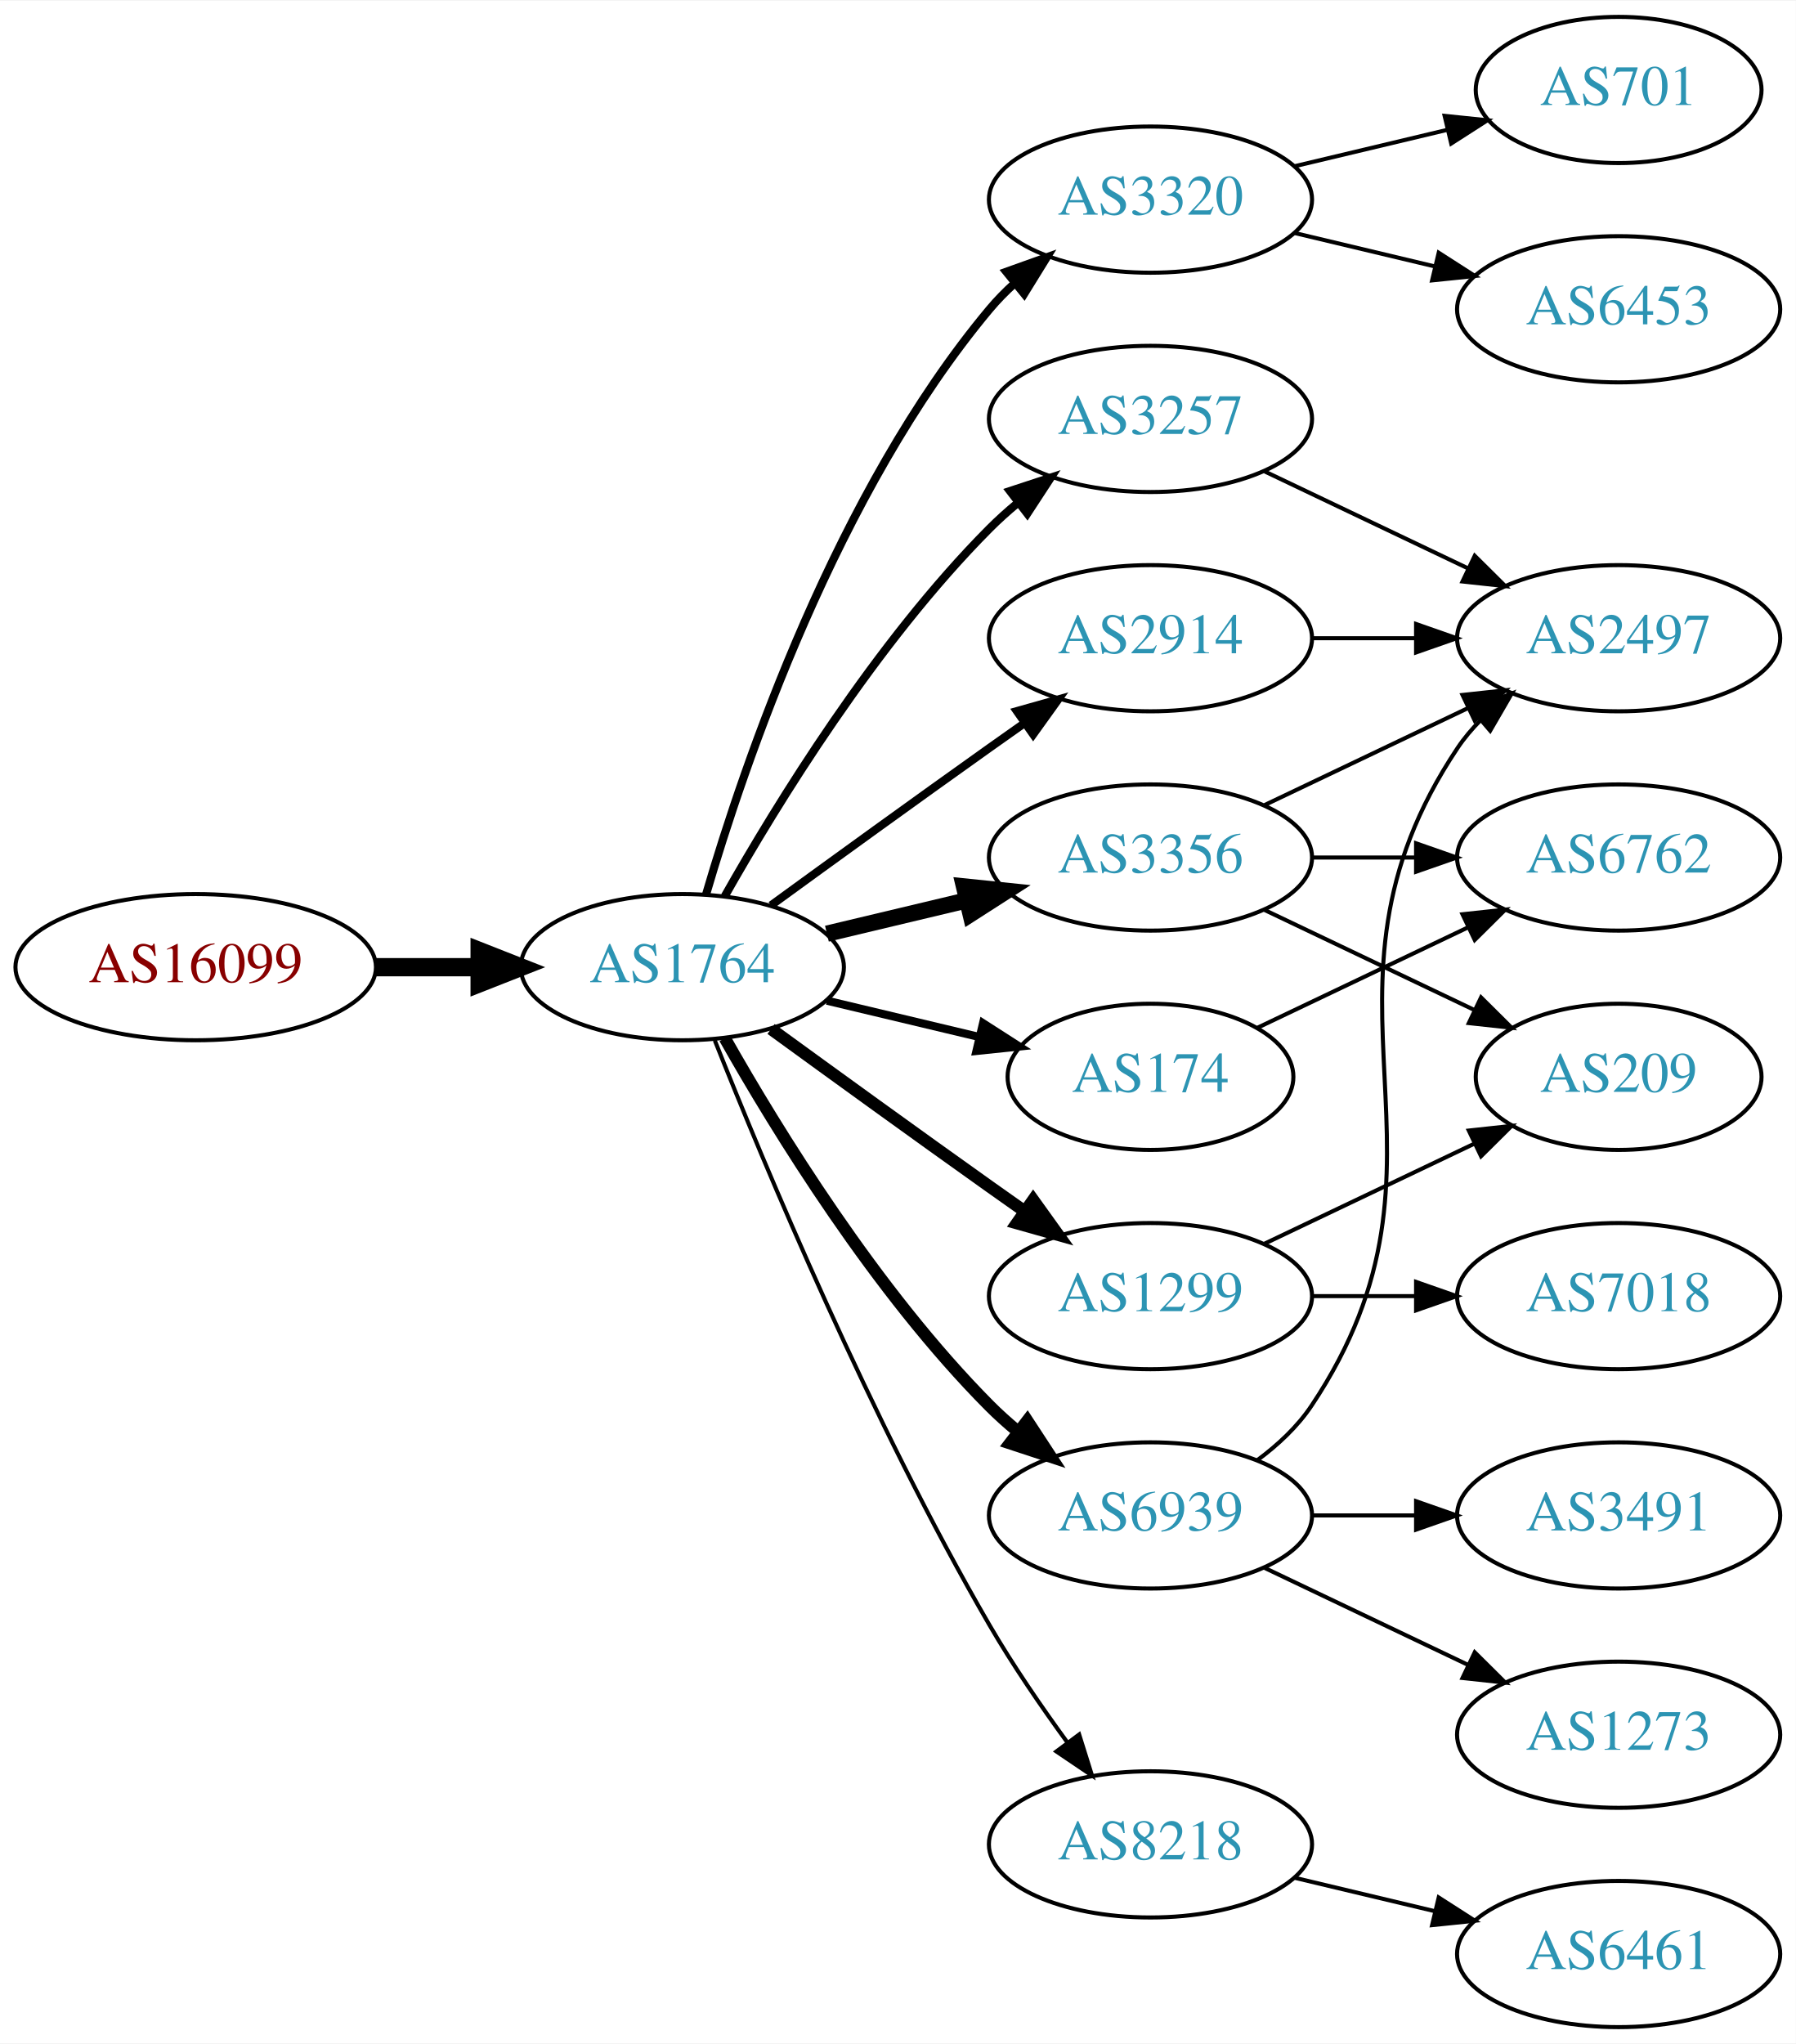
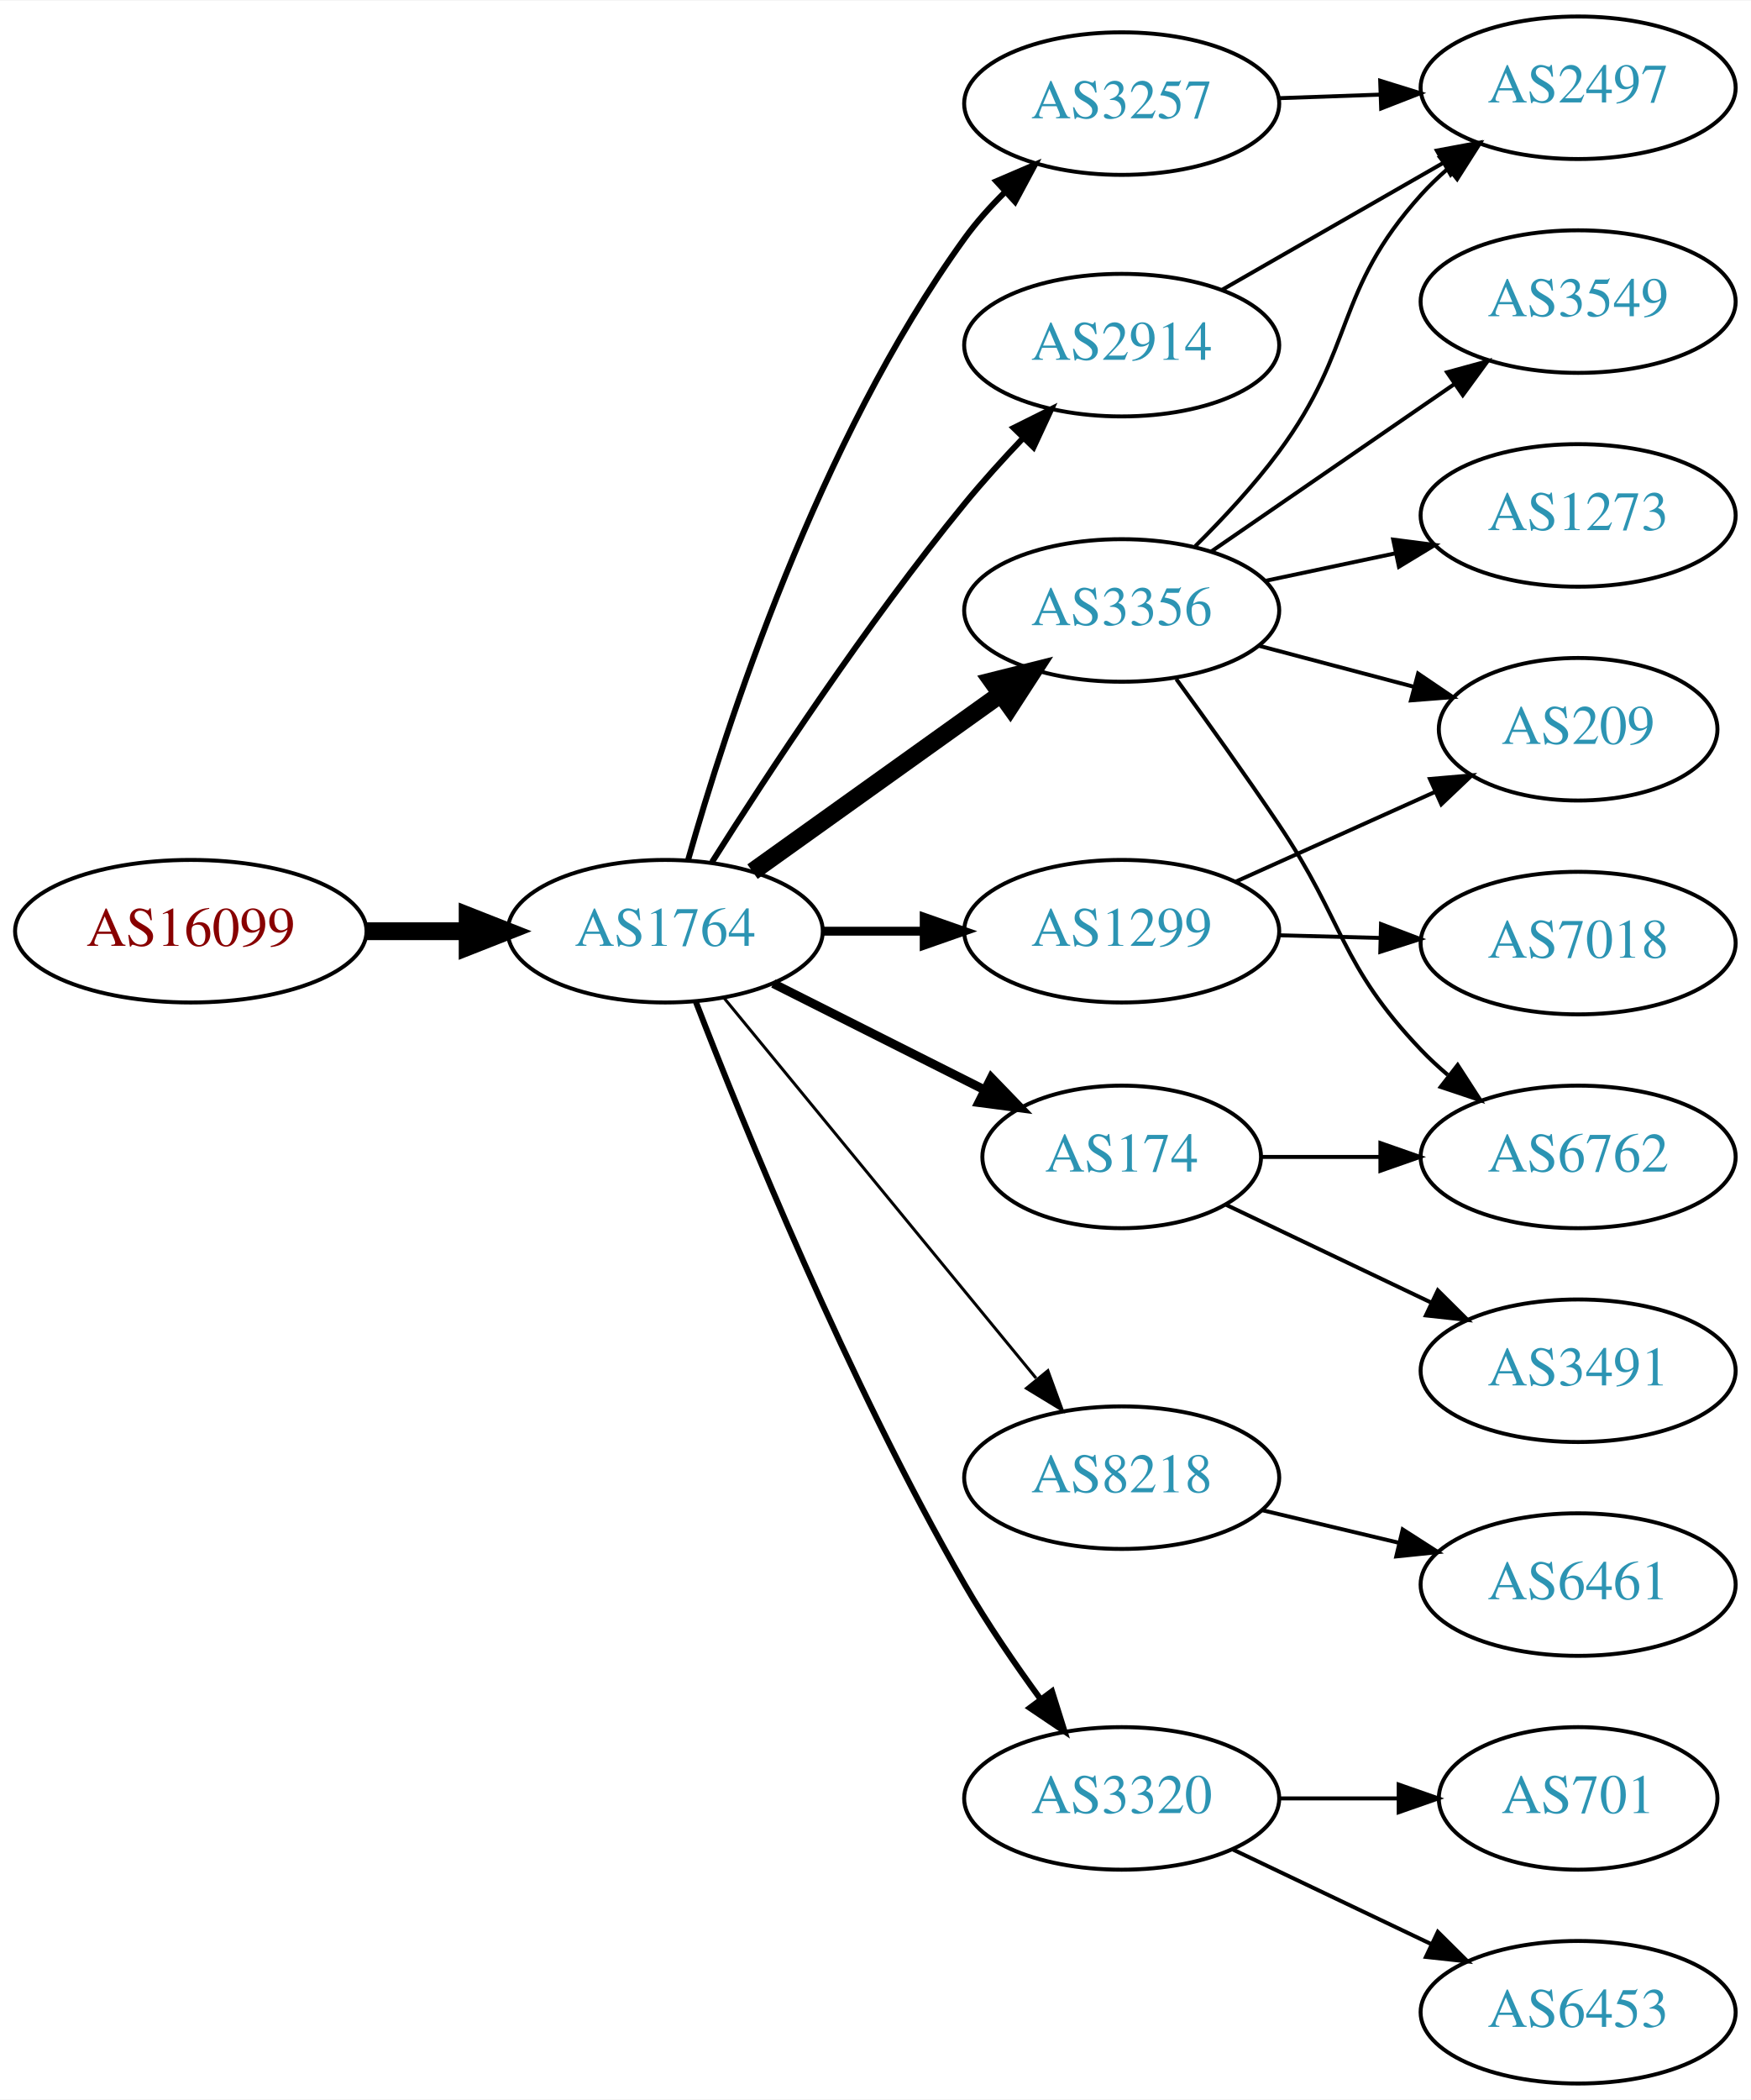
- <svg xmlns="http://www.w3.org/2000/svg" xmlns:xlink="http://www.w3.org/1999/xlink" width="442pt" height="503pt" viewBox="0.00 0.00 442.27 503.00">
-   <g id="graph0" class="graph" transform="scale(1 1) rotate(0) translate(4 499)">
-     <polygon fill="white" stroke="none" points="-4,4 -4,-499 438.271,-499 438.271,4 -4,4" />
+ <svg xmlns="http://www.w3.org/2000/svg" xmlns:xlink="http://www.w3.org/1999/xlink" width="442pt" height="530pt" viewBox="0.00 0.00 442.27 530.00">
+   <g id="graph0" class="graph" transform="scale(1 1) rotate(0) translate(4 526)">
+     <polygon fill="white" stroke="none" points="-4,4 -4,-526 438.271,-526 438.271,4 -4,4" />
    <g id="node1" class="node">
      <g id="a_node1">
        <a xlink:href="/asn/16099" xlink:title="AS16099 ~ SOZVERS-NET [AT]">
-           <ellipse fill="#ffffff" stroke="black" cx="44.196" cy="-261" rx="44.393" ry="18" />
-           <text text-anchor="middle" x="44.196" y="-257.3" font-family="Times,serif" font-size="14.00" fill="#880000">AS16099</text>
+           <ellipse fill="#ffffff" stroke="black" cx="44.196" cy="-291" rx="44.393" ry="18" />
+           <text text-anchor="middle" x="44.196" y="-287.3" font-family="Times,serif" font-size="14.00" fill="#880000">AS16099</text>
        </a>
      </g>
    </g>
    <g id="node2" class="node">
      <g id="a_node2">
        <a xlink:href="/asn/1764" xlink:title="AS1764 ~ NEXTLAYER-AS [AT]">
-           <ellipse fill="#ffffff" stroke="black" cx="164.039" cy="-261" rx="39.794" ry="18" />
-           <text text-anchor="middle" x="164.039" y="-257.3" font-family="Times,serif" font-size="14.00" fill="#2c94b3">AS1764</text>
+           <ellipse fill="#ffffff" stroke="black" cx="164.039" cy="-291" rx="39.794" ry="18" />
+           <text text-anchor="middle" x="164.039" y="-287.3" font-family="Times,serif" font-size="14.00" fill="#2c94b3">AS1764</text>
        </a>
      </g>
    </g>
    <g id="edge1" class="edge">
-       <path fill="none" stroke="black" stroke-width="4.5" d="M88.407,-261C96.72,-261 105.482,-261 113.965,-261" />
-       <polygon fill="black" stroke="black" stroke-width="4.5" points="114.123,-264.938 124.123,-261 114.123,-257.063 114.123,-264.938" />
+       <path fill="none" stroke="black" stroke-width="4.5" d="M88.407,-291C96.72,-291 105.482,-291 113.965,-291" />
+       <polygon fill="black" stroke="black" stroke-width="4.5" points="114.123,-294.938 124.123,-291 114.123,-287.063 114.123,-294.938" />
    </g>
    <g id="node3" class="node">
      <g id="a_node3">
-         <a xlink:href="/asn/3320" xlink:title="AS3320 ~ DTAG [DE]">
-           <ellipse fill="#ffffff" stroke="black" cx="279.332" cy="-450" rx="39.794" ry="18" />
-           <text text-anchor="middle" x="279.332" y="-446.3" font-family="Times,serif" font-size="14.00" fill="#2c94b3">AS3320</text>
+         <a xlink:href="/asn/2914" xlink:title="AS2914 ~ NTT America, Inc. [US]">
+           <ellipse fill="#ffffff" stroke="black" cx="279.332" cy="-439" rx="39.794" ry="18" />
+           <text text-anchor="middle" x="279.332" y="-435.3" font-family="Times,serif" font-size="14.00" fill="#2c94b3">AS2914</text>
        </a>
      </g>
    </g>
    <g id="edge2" class="edge">
-       <path fill="none" stroke="black" stroke-width="2" d="M169.913,-279.002C179.227,-310.844 202.043,-377.981 239.685,-423 241.555,-425.237 243.654,-427.374 245.88,-429.396" />
-       <polygon fill="black" stroke="black" stroke-width="2" points="243.823,-432.234 253.799,-435.804 248.227,-426.793 243.823,-432.234" />
+       <path fill="none" stroke="black" stroke-width="1.5" d="M175.849,-308.459C189.682,-330.347 214.837,-368.677 239.685,-399 244.208,-404.52 249.341,-410.187 254.354,-415.455" />
+       <polygon fill="black" stroke="black" stroke-width="1.5" points="252.045,-418.101 261.528,-422.826 257.061,-413.219 252.045,-418.101" />
    </g>
    <g id="node4" class="node">
      <g id="a_node4">
-         <a xlink:href="/asn/3257" xlink:title="AS3257 ~ GTT [DE]">
-           <ellipse fill="#ffffff" stroke="black" cx="279.332" cy="-396" rx="39.794" ry="18" />
-           <text text-anchor="middle" x="279.332" y="-392.3" font-family="Times,serif" font-size="14.00" fill="#2c94b3">AS3257</text>
+         <a xlink:href="/asn/3356" xlink:title="AS3356 ~ Level 3 Parent, LLC [US]">
+           <ellipse fill="#ffffff" stroke="black" cx="279.332" cy="-372" rx="39.794" ry="18" />
+           <text text-anchor="middle" x="279.332" y="-368.3" font-family="Times,serif" font-size="14.00" fill="#2c94b3">AS3356</text>
        </a>
      </g>
    </g>
    <g id="edge3" class="edge">
-       <path fill="none" stroke="black" stroke-width="2" d="M174.498,-278.49C187.28,-301.096 211.712,-340.886 239.685,-369 241.796,-371.121 244.092,-373.188 246.477,-375.171" />
-       <polygon fill="black" stroke="black" stroke-width="2" points="244.73,-378.242 254.793,-381.556 248.993,-372.69 244.73,-378.242" />
+       <path fill="none" stroke="black" stroke-width="4.5" d="M186.083,-306.046C203.697,-318.639 229.036,-336.755 248.701,-350.816" />
+       <polygon fill="black" stroke="black" stroke-width="4.5" points="246.591,-354.147 257.016,-356.76 251.171,-347.741 246.591,-354.147" />
    </g>
    <g id="node5" class="node">
      <g id="a_node5">
+         <a xlink:href="/asn/3257" xlink:title="AS3257 ~ GTT [DE]">
+           <ellipse fill="#ffffff" stroke="black" cx="279.332" cy="-500" rx="39.794" ry="18" />
+           <text text-anchor="middle" x="279.332" y="-496.3" font-family="Times,serif" font-size="14.00" fill="#2c94b3">AS3257</text>
+         </a>
+       </g>
+     </g>
+     <g id="edge4" class="edge">
+       <path fill="none" stroke="black" stroke-width="1.5" d="M169.807,-308.969C179.234,-342.249 202.613,-414.749 239.685,-466 242.608,-470.041 246.094,-473.936 249.758,-477.557" />
+       <polygon fill="black" stroke="black" stroke-width="1.5" points="247.667,-480.389 257.405,-484.563 252.395,-475.227 247.667,-480.389" />
+     </g>
+     <g id="node6" class="node">
+       <g id="a_node6">
        <a xlink:href="/asn/174" xlink:title="AS174 ~ Cogent Communications [US]">
          <ellipse fill="#ffffff" stroke="black" cx="279.332" cy="-234" rx="35.194" ry="18" />
          <text text-anchor="middle" x="279.332" y="-230.3" font-family="Times,serif" font-size="14.00" fill="#2c94b3">AS174</text>
        </a>
      </g>
    </g>
-     <g id="edge4" class="edge">
-       <path fill="none" stroke="black" stroke-width="2" d="M199.646,-252.752C211.44,-249.942 224.745,-246.771 237.013,-243.847" />
-       <polygon fill="black" stroke="black" stroke-width="2" points="238.101,-247.186 247.018,-241.463 236.479,-240.376 238.101,-247.186" />
-     </g>
-     <g id="node6" class="node">
-       <g id="a_node6">
-         <a xlink:href="/asn/3356" xlink:title="AS3356 ~ Level 3 Parent, LLC [US]">
-           <ellipse fill="#ffffff" stroke="black" cx="279.332" cy="-288" rx="39.794" ry="18" />
-           <text text-anchor="middle" x="279.332" y="-284.3" font-family="Times,serif" font-size="14.00" fill="#2c94b3">AS3356</text>
-         </a>
-       </g>
-     </g>
    <g id="edge5" class="edge">
-       <path fill="none" stroke="black" stroke-width="4" d="M199.646,-269.248C210.517,-271.838 222.671,-274.735 234.114,-277.462" />
-       <polygon fill="black" stroke="black" stroke-width="4" points="233.397,-280.889 243.936,-279.803 235.02,-274.08 233.397,-280.889" />
+       <path fill="none" stroke="black" stroke-width="2.25" d="M191.315,-277.78C207.199,-269.788 227.607,-259.521 244.666,-250.938" />
+       <polygon fill="black" stroke="black" stroke-width="2.25" points="246.389,-253.989 253.749,-246.368 243.243,-247.736 246.389,-253.989" />
    </g>
    <g id="node7" class="node">
      <g id="a_node7">
-         <a xlink:href="/asn/6939" xlink:title="AS6939 ~ Hurricane Electric LLC [US]">
-           <ellipse fill="#ffffff" stroke="black" cx="279.332" cy="-126" rx="39.794" ry="18" />
-           <text text-anchor="middle" x="279.332" y="-122.3" font-family="Times,serif" font-size="14.00" fill="#2c94b3">AS6939</text>
+         <a xlink:href="/asn/1299" xlink:title="AS1299 ~ Telia Carrier [EU]">
+           <ellipse fill="#ffffff" stroke="black" cx="279.332" cy="-291" rx="39.794" ry="18" />
+           <text text-anchor="middle" x="279.332" y="-287.3" font-family="Times,serif" font-size="14.00" fill="#2c94b3">AS1299</text>
        </a>
      </g>
    </g>
    <g id="edge6" class="edge">
-       <path fill="none" stroke="black" stroke-width="3" d="M174.498,-243.51C187.28,-220.904 211.712,-181.114 239.685,-153 241.796,-150.879 244.092,-148.812 246.477,-146.829" />
-       <polygon fill="black" stroke="black" stroke-width="3" points="248.993,-149.31 254.793,-140.444 244.73,-143.758 248.993,-149.31" />
+       <path fill="none" stroke="black" stroke-width="2.25" d="M203.711,-291C211.914,-291 220.678,-291 229.21,-291" />
+       <polygon fill="black" stroke="black" stroke-width="2.25" points="229.449,-294.5 239.449,-291 229.449,-287.5 229.449,-294.5" />
    </g>
    <g id="node8" class="node">
      <g id="a_node8">
-         <a xlink:href="/asn/2914" xlink:title="AS2914 ~ NTT America, Inc. [US]">
-           <ellipse fill="#ffffff" stroke="black" cx="279.332" cy="-342" rx="39.794" ry="18" />
-           <text text-anchor="middle" x="279.332" y="-338.3" font-family="Times,serif" font-size="14.00" fill="#2c94b3">AS2914</text>
+         <a xlink:href="/asn/8218" xlink:title="AS8218 ~ legacy Neotelecoms [FR]">
+           <ellipse fill="#ffffff" stroke="black" cx="279.332" cy="-153" rx="39.794" ry="18" />
+           <text text-anchor="middle" x="279.332" y="-149.3" font-family="Times,serif" font-size="14.00" fill="#2c94b3">AS8218</text>
        </a>
      </g>
    </g>
    <g id="edge7" class="edge">
-       <path fill="none" stroke="black" stroke-width="2" d="M185.887,-276.222C200.821,-287.091 221.435,-302.025 239.685,-315 242.506,-317.005 245.449,-319.085 248.397,-321.159" />
-       <polygon fill="black" stroke="black" stroke-width="2" points="246.424,-324.05 256.621,-326.926 250.443,-318.319 246.424,-324.05" />
+       <path fill="none" stroke="black" stroke-width="0.75" d="M178.931,-274.078C198.636,-250.076 234.844,-205.971 257.696,-178.136" />
+       <polygon fill="black" stroke="black" stroke-width="0.75" points="260.686,-180.01 264.326,-170.06 255.276,-175.568 260.686,-180.01" />
    </g>
    <g id="node9" class="node">
      <g id="a_node9">
-         <a xlink:href="/asn/1299" xlink:title="AS1299 ~ Telia Carrier [EU]">
-           <ellipse fill="#ffffff" stroke="black" cx="279.332" cy="-180" rx="39.794" ry="18" />
-           <text text-anchor="middle" x="279.332" y="-176.3" font-family="Times,serif" font-size="14.00" fill="#2c94b3">AS1299</text>
+         <a xlink:href="/asn/3320" xlink:title="AS3320 ~ DTAG [DE]">
+           <ellipse fill="#ffffff" stroke="black" cx="279.332" cy="-72" rx="39.794" ry="18" />
+           <text text-anchor="middle" x="279.332" y="-68.3" font-family="Times,serif" font-size="14.00" fill="#2c94b3">AS3320</text>
        </a>
      </g>
    </g>
    <g id="edge8" class="edge">
-       <path fill="none" stroke="black" stroke-width="3" d="M185.887,-245.778C200.821,-234.909 221.435,-219.975 239.685,-207 242.506,-204.995 245.449,-202.915 248.397,-200.841" />
-       <polygon fill="black" stroke="black" stroke-width="3" points="250.443,-203.681 256.621,-195.074 246.424,-197.95 250.443,-203.681" />
+       <path fill="none" stroke="black" stroke-width="1.5" d="M171.792,-273.098C183.743,-242.189 210.161,-177.207 239.685,-126 245.358,-116.161 252.388,-105.897 258.89,-96.993" />
+       <polygon fill="black" stroke="black" stroke-width="1.5" points="261.73,-99.04 264.902,-88.931 256.118,-94.856 261.73,-99.04" />
+     </g>
+     <g id="node11" class="node">
+       <g id="a_node11">
+         <a xlink:href="/asn/2497" xlink:title="AS2497 ~ Internet Initiative Japan Inc. [JP]">
+           <ellipse fill="#ffffff" stroke="black" cx="394.625" cy="-504" rx="39.794" ry="18" />
+           <text text-anchor="middle" x="394.625" y="-500.3" font-family="Times,serif" font-size="14.00" fill="#2c94b3">AS2497</text>
+         </a>
+       </g>
+     </g>
+     <g id="edge22" class="edge">
+       <path fill="none" stroke="black" d="M304.636,-452.944C320.914,-462.283 342.55,-474.697 360.412,-484.945" />
+       <polygon fill="black" stroke="black" points="358.945,-488.138 369.361,-490.079 362.429,-482.067 358.945,-488.138" />
    </g>
    <g id="node10" class="node">
      <g id="a_node10">
-         <a xlink:href="/asn/8218" xlink:title="AS8218 ~ legacy Neotelecoms [FR]">
-           <ellipse fill="#ffffff" stroke="black" cx="279.332" cy="-45" rx="39.794" ry="18" />
-           <text text-anchor="middle" x="279.332" y="-41.3" font-family="Times,serif" font-size="14.00" fill="#2c94b3">AS8218</text>
+         <a xlink:href="/asn/209" xlink:title="AS209 ~ CenturyLink Communications, LLC [US]">
+           <ellipse fill="#ffffff" stroke="black" cx="394.625" cy="-342" rx="35.194" ry="18" />
+           <text text-anchor="middle" x="394.625" y="-338.3" font-family="Times,serif" font-size="14.00" fill="#2c94b3">AS209</text>
        </a>
      </g>
    </g>
    <g id="edge9" class="edge">
-       <path fill="none" stroke="black" d="M172.042,-242.949C184.169,-212.43 210.587,-149.067 239.685,-99 245.392,-89.181 252.43,-78.922 258.929,-70.016" />
-       <polygon fill="black" stroke="black" points="261.77,-72.061 264.934,-61.95 256.155,-67.881 261.77,-72.061" />
-     </g>
-     <g id="node11" class="node">
-       <g id="a_node11">
-         <a xlink:href="/asn/6453" xlink:title="AS6453 ~ TATA COMMUNICATIONS (AMERICA) INC [US]">
-           <ellipse fill="#ffffff" stroke="black" cx="394.625" cy="-423" rx="39.794" ry="18" />
-           <text text-anchor="middle" x="394.625" y="-419.3" font-family="Times,serif" font-size="14.00" fill="#2c94b3">AS6453</text>
-         </a>
-       </g>
+       <path fill="none" stroke="black" d="M314.016,-363.08C326.266,-359.837 340.239,-356.136 353.024,-352.751" />
+       <polygon fill="black" stroke="black" points="354.196,-356.061 362.967,-350.118 352.404,-349.295 354.196,-356.061" />
    </g>
    <g id="edge10" class="edge">
-       <path fill="none" stroke="black" d="M314.939,-441.752C325.81,-439.162 337.964,-436.265 349.407,-433.538" />
-       <polygon fill="black" stroke="black" points="350.313,-436.92 359.229,-431.197 348.69,-430.111 350.313,-436.92" />
+       <path fill="none" stroke="black" d="M297.927,-388.243C304.928,-395.187 312.775,-403.616 318.978,-412 338.62,-438.547 332.872,-452.466 354.978,-477 356.981,-479.223 359.201,-481.362 361.533,-483.395" />
+       <polygon fill="black" stroke="black" points="359.732,-486.432 369.753,-489.871 364.064,-480.933 359.732,-486.432" />
    </g>
    <g id="node12" class="node">
      <g id="a_node12">
-         <a xlink:href="/asn/701" xlink:title="AS701 ~ UUNET [US]">
-           <ellipse fill="#ffffff" stroke="black" cx="394.625" cy="-477" rx="35.194" ry="18" />
-           <text text-anchor="middle" x="394.625" y="-473.3" font-family="Times,serif" font-size="14.00" fill="#2c94b3">AS701</text>
+         <a xlink:href="/asn/3549" xlink:title="AS3549 ~ Level 3 Parent, LLC [US]">
+           <ellipse fill="#ffffff" stroke="black" cx="394.625" cy="-450" rx="39.794" ry="18" />
+           <text text-anchor="middle" x="394.625" y="-446.3" font-family="Times,serif" font-size="14.00" fill="#2c94b3">AS3549</text>
        </a>
      </g>
    </g>
    <g id="edge11" class="edge">
-       <path fill="none" stroke="black" d="M314.939,-458.248C326.733,-461.058 340.038,-464.229 352.306,-467.153" />
-       <polygon fill="black" stroke="black" points="351.772,-470.624 362.311,-469.537 353.394,-463.814 351.772,-470.624" />
-     </g>
-     <g id="node15" class="node">
-       <g id="a_node15">
-         <a xlink:href="/asn/2497" xlink:title="AS2497 ~ Internet Initiative Japan Inc. [JP]">
-           <ellipse fill="#ffffff" stroke="black" cx="394.625" cy="-342" rx="39.794" ry="18" />
-           <text text-anchor="middle" x="394.625" y="-338.3" font-family="Times,serif" font-size="14.00" fill="#2c94b3">AS2497</text>
-         </a>
-       </g>
-     </g>
-     <g id="edge22" class="edge">
-       <path fill="none" stroke="black" d="M307.468,-383.066C322.462,-375.919 341.283,-366.948 357.506,-359.215" />
-       <polygon fill="black" stroke="black" points="359.188,-362.291 366.71,-354.829 356.177,-355.972 359.188,-362.291" />
+       <path fill="none" stroke="black" d="M301.908,-386.855C319.278,-398.814 343.902,-415.767 363.263,-429.096" />
+       <polygon fill="black" stroke="black" points="361.521,-432.147 371.743,-434.935 365.491,-426.381 361.521,-432.147" />
+     </g>
+     <g id="node13" class="node">
+       <g id="a_node13">
+         <a xlink:href="/asn/1273" xlink:title="AS1273 ~ Vodafone Group PLC [EU]">
+           <ellipse fill="#ffffff" stroke="black" cx="394.625" cy="-396" rx="39.794" ry="18" />
+           <text text-anchor="middle" x="394.625" y="-392.3" font-family="Times,serif" font-size="14.00" fill="#2c94b3">AS1273</text>
+         </a>
+       </g>
+     </g>
+     <g id="edge12" class="edge">
+       <path fill="none" stroke="black" d="M315.557,-379.462C326.001,-381.675 337.584,-384.128 348.561,-386.454" />
+       <polygon fill="black" stroke="black" points="347.913,-389.894 358.421,-388.542 349.363,-383.046 347.913,-389.894" />
    </g>
    <g id="node14" class="node">
      <g id="a_node14">
        <a xlink:href="/asn/6762" xlink:title="AS6762 ~ TELECOM ITALIA SPARKLE S.p.A. [IT]">
-           <ellipse fill="#ffffff" stroke="black" cx="394.625" cy="-288" rx="39.794" ry="18" />
-           <text text-anchor="middle" x="394.625" y="-284.3" font-family="Times,serif" font-size="14.00" fill="#2c94b3">AS6762</text>
-         </a>
-       </g>
-     </g>
-     <g id="edge19" class="edge">
-       <path fill="none" stroke="black" d="M305.757,-246.119C321.059,-253.413 340.783,-262.814 357.665,-270.86" />
-       <polygon fill="black" stroke="black" points="356.172,-274.026 366.705,-275.169 359.184,-267.707 356.172,-274.026" />
-     </g>
-     <g id="node13" class="node">
-       <g id="a_node13">
-         <a xlink:href="/asn/209" xlink:title="AS209 ~ CenturyLink Communications, LLC [US]">
-           <ellipse fill="#ffffff" stroke="black" cx="394.625" cy="-234" rx="35.194" ry="18" />
-           <text text-anchor="middle" x="394.625" y="-230.3" font-family="Times,serif" font-size="14.00" fill="#2c94b3">AS209</text>
-         </a>
-       </g>
-     </g>
-     <g id="edge12" class="edge">
-       <path fill="none" stroke="black" d="M307.468,-275.066C322.9,-267.71 342.385,-258.423 358.92,-250.541" />
-       <polygon fill="black" stroke="black" points="360.741,-253.551 368.262,-246.089 357.729,-247.232 360.741,-253.551" />
+           <ellipse fill="#ffffff" stroke="black" cx="394.625" cy="-234" rx="39.794" ry="18" />
+           <text text-anchor="middle" x="394.625" y="-230.3" font-family="Times,serif" font-size="14.00" fill="#2c94b3">AS6762</text>
+         </a>
+       </g>
    </g>
    <g id="edge13" class="edge">
-       <path fill="none" stroke="black" d="M319.004,-288C327.207,-288 335.971,-288 344.503,-288" />
-       <polygon fill="black" stroke="black" points="344.742,-291.5 354.742,-288 344.742,-284.5 344.742,-291.5" />
+       <path fill="none" stroke="black" d="M293.122,-354.67C300.777,-344.166 310.612,-330.435 318.978,-318 335.704,-293.14 334.289,-282.674 354.978,-261 357.044,-258.835 359.309,-256.738 361.672,-254.734" />
+       <polygon fill="black" stroke="black" points="364.195,-257.207 369.948,-248.31 359.903,-251.677 364.195,-257.207" />
    </g>
    <g id="edge14" class="edge">
-       <path fill="none" stroke="black" d="M307.468,-300.934C322.462,-308.081 341.283,-317.052 357.506,-324.785" />
-       <polygon fill="black" stroke="black" points="356.177,-328.028 366.71,-329.171 359.188,-321.709 356.177,-328.028" />
-     </g>
-     <g id="edge17" class="edge">
-       <path fill="none" stroke="black" d="M305.651,-139.607C310.707,-143.351 315.518,-147.831 318.978,-153 360.003,-214.294 313.954,-253.706 354.978,-315 356.6,-317.423 358.519,-319.695 360.621,-321.81" />
-       <polygon fill="black" stroke="black" points="358.434,-324.546 368.306,-328.393 362.988,-319.229 358.434,-324.546" />
+       <path fill="none" stroke="black" d="M319.004,-501.365C327.207,-501.655 335.971,-501.964 344.503,-502.266" />
+       <polygon fill="black" stroke="black" points="344.625,-505.772 354.742,-502.627 344.872,-498.776 344.625,-505.772" />
+     </g>
+     <g id="edge18" class="edge">
+       <path fill="none" stroke="black" d="M314.631,-234C324.008,-234 334.358,-234 344.393,-234" />
+       <polygon fill="black" stroke="black" points="344.681,-237.5 354.681,-234 344.681,-230.5 344.681,-237.5" />
    </g>
    <g id="node16" class="node">
      <g id="a_node16">
-         <a xlink:href="/asn/1273" xlink:title="AS1273 ~ Vodafone Group PLC [EU]">
-           <ellipse fill="#ffffff" stroke="black" cx="394.625" cy="-72" rx="39.794" ry="18" />
-           <text text-anchor="middle" x="394.625" y="-68.3" font-family="Times,serif" font-size="14.00" fill="#2c94b3">AS1273</text>
-         </a>
-       </g>
+         <a xlink:href="/asn/3491" xlink:title="AS3491 ~ PCCW Global, Inc. [US]">
+           <ellipse fill="#ffffff" stroke="black" cx="394.625" cy="-180" rx="39.794" ry="18" />
+           <text text-anchor="middle" x="394.625" y="-176.3" font-family="Times,serif" font-size="14.00" fill="#2c94b3">AS3491</text>
+         </a>
+       </g>
+     </g>
+     <g id="edge17" class="edge">
+       <path fill="none" stroke="black" d="M305.757,-221.881C321.059,-214.587 340.783,-205.186 357.665,-197.14" />
+       <polygon fill="black" stroke="black" points="359.184,-200.293 366.705,-192.831 356.172,-193.974 359.184,-200.293" />
    </g>
    <g id="edge15" class="edge">
-       <path fill="none" stroke="black" d="M307.468,-113.066C322.462,-105.919 341.283,-96.948 357.506,-89.215" />
-       <polygon fill="black" stroke="black" points="359.188,-92.291 366.71,-84.829 356.177,-85.972 359.188,-92.291" />
+       <path fill="none" stroke="black" d="M308.046,-303.476C323.27,-310.329 342.304,-318.898 358.554,-326.212" />
+       <polygon fill="black" stroke="black" points="357.194,-329.439 367.749,-330.352 360.067,-323.056 357.194,-329.439" />
+     </g>
+     <g id="node15" class="node">
+       <g id="a_node15">
+         <a xlink:href="/asn/7018" xlink:title="AS7018 ~ AT&amp;T Services, Inc. [US]">
+           <ellipse fill="#ffffff" stroke="black" cx="394.625" cy="-288" rx="39.794" ry="18" />
+           <text text-anchor="middle" x="394.625" y="-284.3" font-family="Times,serif" font-size="14.00" fill="#2c94b3">AS7018</text>
+         </a>
+       </g>
+     </g>
+     <g id="edge16" class="edge">
+       <path fill="none" stroke="black" d="M319.004,-289.976C327.207,-289.759 335.971,-289.527 344.503,-289.301" />
+       <polygon fill="black" stroke="black" points="344.838,-292.793 354.742,-289.03 344.653,-285.796 344.838,-292.793" />
    </g>
    <g id="node17" class="node">
      <g id="a_node17">
-         <a xlink:href="/asn/3491" xlink:title="AS3491 ~ PCCW Global, Inc. [US]">
+         <a xlink:href="/asn/6461" xlink:title="AS6461 ~ Zayo Bandwidth [US]">
          <ellipse fill="#ffffff" stroke="black" cx="394.625" cy="-126" rx="39.794" ry="18" />
-           <text text-anchor="middle" x="394.625" y="-122.3" font-family="Times,serif" font-size="14.00" fill="#2c94b3">AS3491</text>
-         </a>
-       </g>
-     </g>
-     <g id="edge16" class="edge">
-       <path fill="none" stroke="black" d="M319.004,-126C327.207,-126 335.971,-126 344.503,-126" />
-       <polygon fill="black" stroke="black" points="344.742,-129.5 354.742,-126 344.742,-122.5 344.742,-129.5" />
-     </g>
-     <g id="edge18" class="edge">
-       <path fill="none" stroke="black" d="M319.004,-342C327.207,-342 335.971,-342 344.503,-342" />
-       <polygon fill="black" stroke="black" points="344.742,-345.5 354.742,-342 344.742,-338.5 344.742,-345.5" />
-     </g>
-     <g id="edge20" class="edge">
-       <path fill="none" stroke="black" d="M307.468,-192.934C322.9,-200.29 342.385,-209.577 358.92,-217.459" />
-       <polygon fill="black" stroke="black" points="357.729,-220.768 368.262,-221.911 360.741,-214.449 357.729,-220.768" />
+           <text text-anchor="middle" x="394.625" y="-122.3" font-family="Times,serif" font-size="14.00" fill="#2c94b3">AS6461</text>
+         </a>
+       </g>
+     </g>
+     <g id="edge19" class="edge">
+       <path fill="none" stroke="black" d="M314.939,-144.752C325.81,-142.162 337.964,-139.265 349.407,-136.538" />
+       <polygon fill="black" stroke="black" points="350.313,-139.92 359.229,-134.197 348.69,-133.111 350.313,-139.92" />
    </g>
    <g id="node18" class="node">
      <g id="a_node18">
-         <a xlink:href="/asn/7018" xlink:title="AS7018 ~ AT&amp;T Services, Inc. [US]">
-           <ellipse fill="#ffffff" stroke="black" cx="394.625" cy="-180" rx="39.794" ry="18" />
-           <text text-anchor="middle" x="394.625" y="-176.3" font-family="Times,serif" font-size="14.00" fill="#2c94b3">AS7018</text>
-         </a>
-       </g>
-     </g>
-     <g id="edge21" class="edge">
-       <path fill="none" stroke="black" d="M319.004,-180C327.207,-180 335.971,-180 344.503,-180" />
-       <polygon fill="black" stroke="black" points="344.742,-183.5 354.742,-180 344.742,-176.5 344.742,-183.5" />
+         <a xlink:href="/asn/701" xlink:title="AS701 ~ UUNET [US]">
+           <ellipse fill="#ffffff" stroke="black" cx="394.625" cy="-72" rx="35.194" ry="18" />
+           <text text-anchor="middle" x="394.625" y="-68.3" font-family="Times,serif" font-size="14.00" fill="#2c94b3">AS701</text>
+         </a>
+       </g>
+     </g>
+     <g id="edge20" class="edge">
+       <path fill="none" stroke="black" d="M319.004,-72C328.709,-72 339.2,-72 349.163,-72" />
+       <polygon fill="black" stroke="black" points="349.299,-75.5 359.299,-72 349.299,-68.5 349.299,-75.5" />
    </g>
    <g id="node19" class="node">
      <g id="a_node19">
-         <a xlink:href="/asn/6461" xlink:title="AS6461 ~ Zayo Bandwidth [US]">
+         <a xlink:href="/asn/6453" xlink:title="AS6453 ~ TATA COMMUNICATIONS (AMERICA) INC [US]">
          <ellipse fill="#ffffff" stroke="black" cx="394.625" cy="-18" rx="39.794" ry="18" />
-           <text text-anchor="middle" x="394.625" y="-14.3" font-family="Times,serif" font-size="14.00" fill="#2c94b3">AS6461</text>
-         </a>
-       </g>
-     </g>
-     <g id="edge23" class="edge">
-       <path fill="none" stroke="black" d="M314.939,-36.752C325.81,-34.162 337.964,-31.265 349.407,-28.538" />
-       <polygon fill="black" stroke="black" points="350.313,-31.92 359.229,-26.197 348.69,-25.111 350.313,-31.92" />
+           <text text-anchor="middle" x="394.625" y="-14.3" font-family="Times,serif" font-size="14.00" fill="#2c94b3">AS6453</text>
+         </a>
+       </g>
+     </g>
+     <g id="edge21" class="edge">
+       <path fill="none" stroke="black" d="M307.468,-59.066C322.462,-51.919 341.283,-42.948 357.506,-35.215" />
+       <polygon fill="black" stroke="black" points="359.188,-38.291 366.71,-30.829 356.177,-31.972 359.188,-38.291" />
    </g>
  </g>
</svg>
